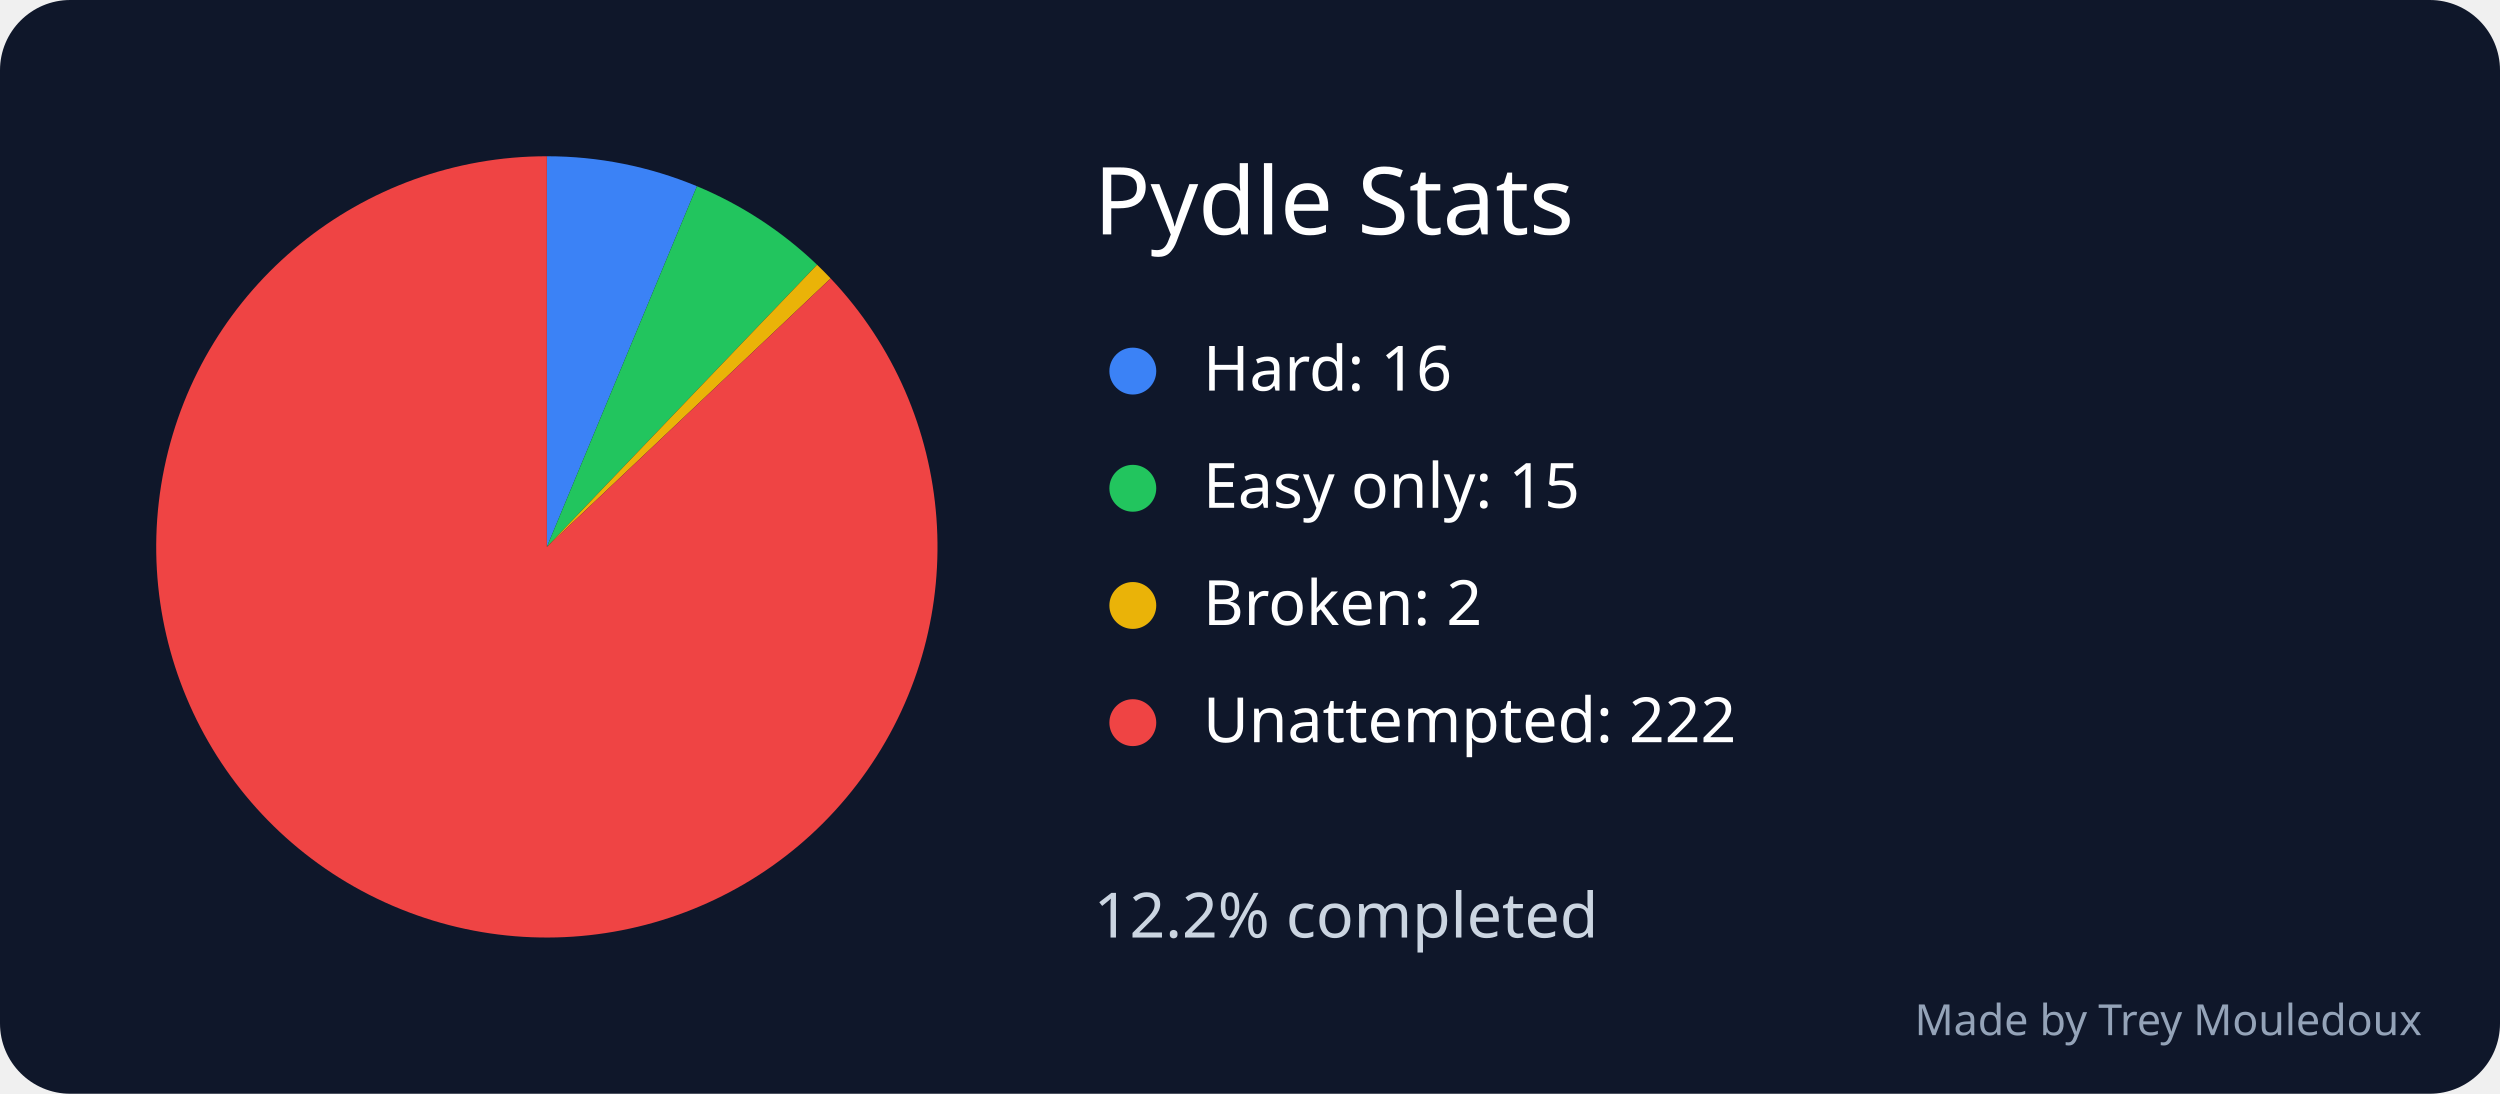
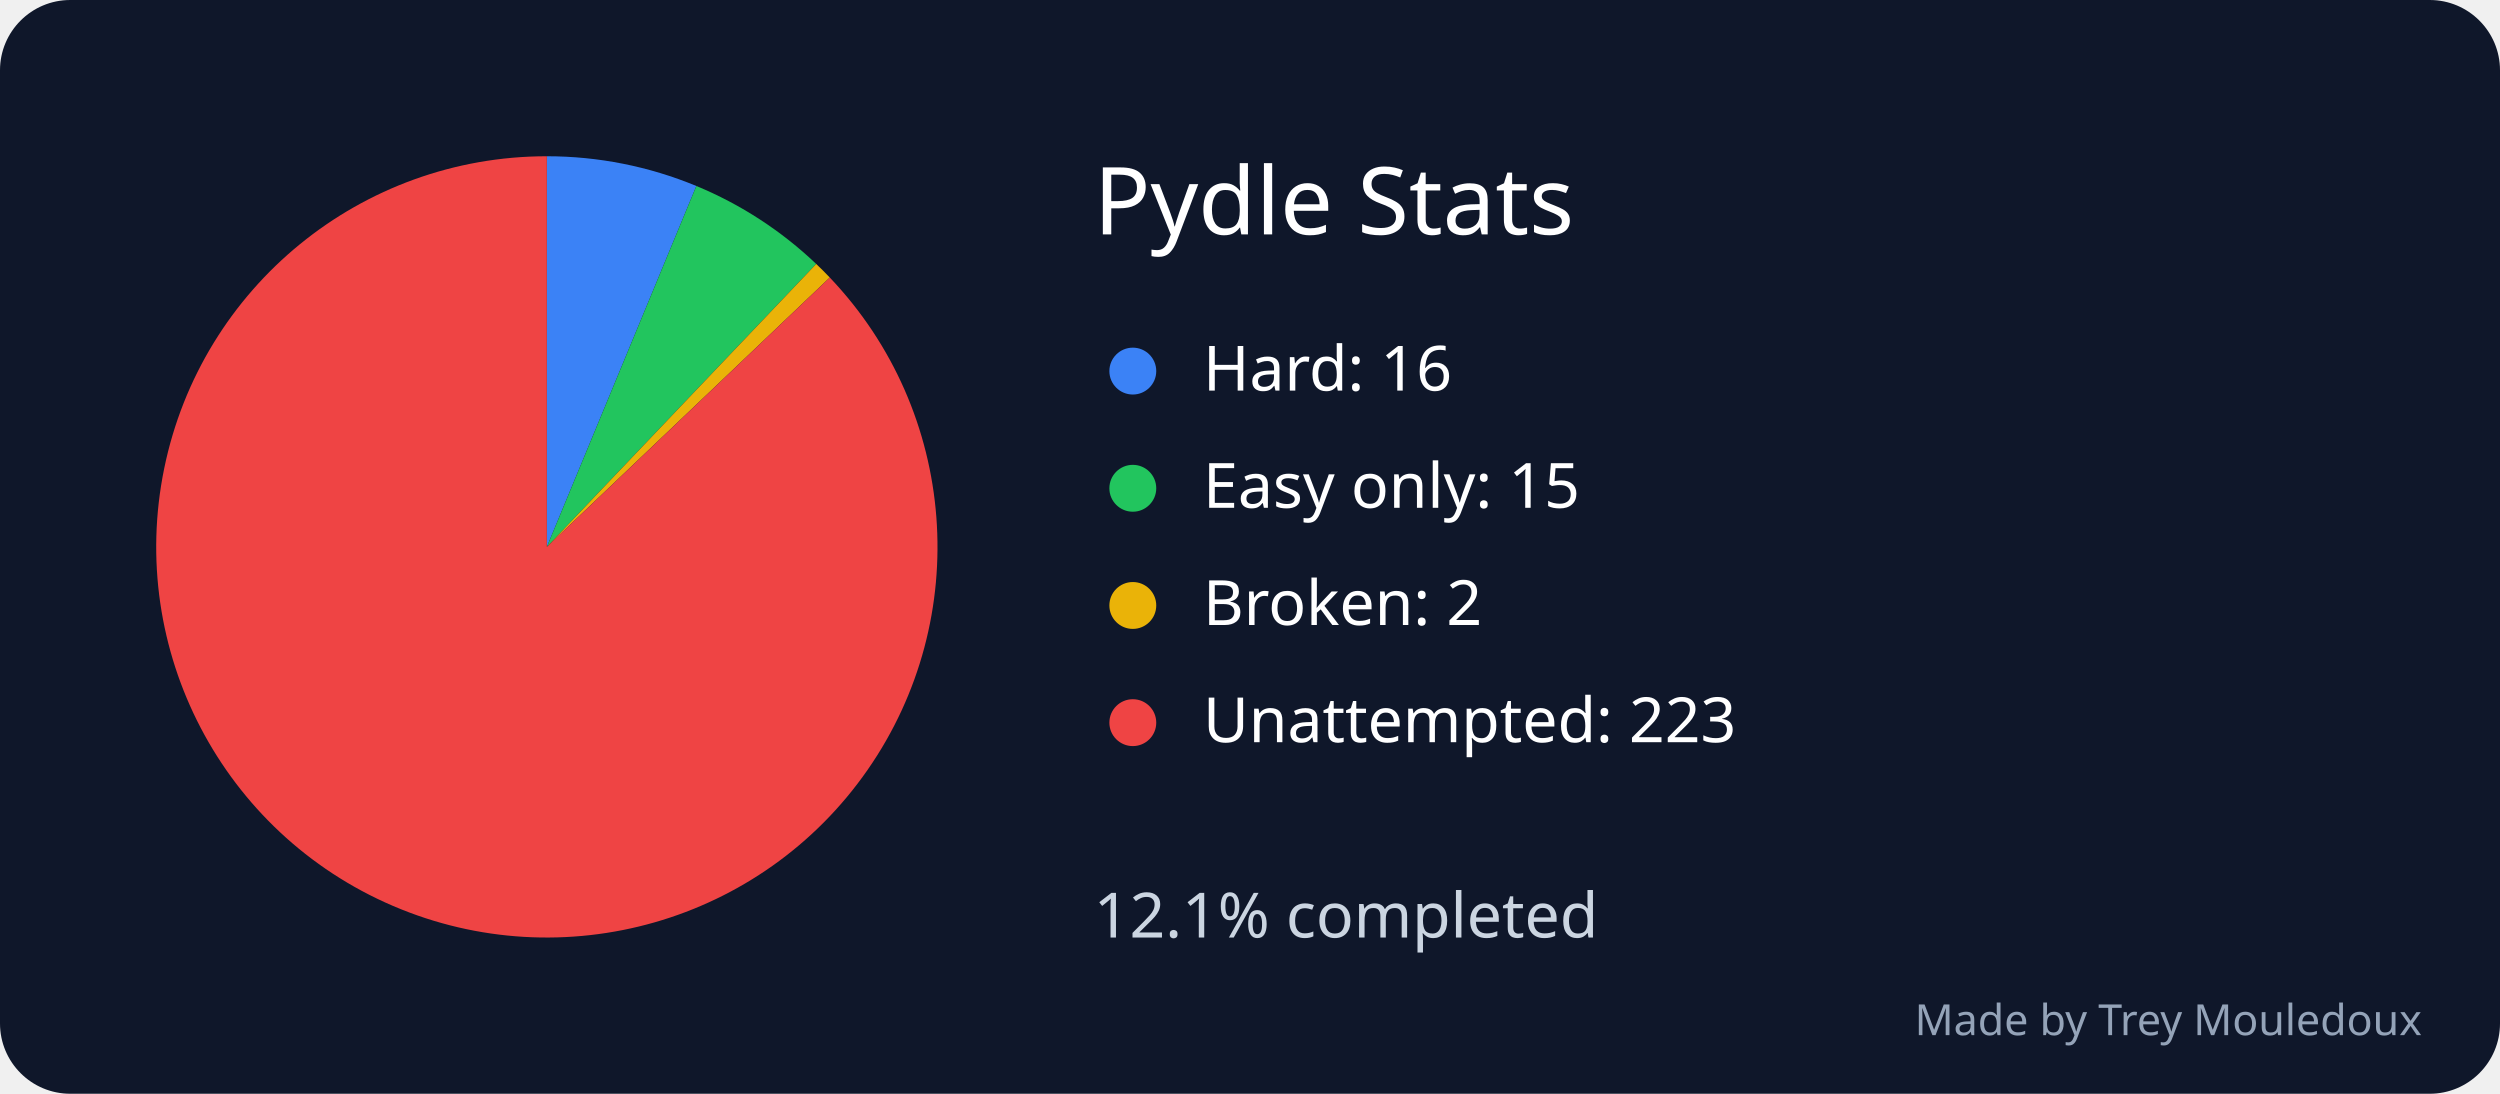
<svg xmlns="http://www.w3.org/2000/svg" width="640" height="280" viewBox="0 0 640 280" role="img" aria-labelledby="title desc">
  <rect width="640" height="280" rx="18" fill="#0f172a" />
  <text x="280" y="60" font-family="sans-serif" font-size="24" fill="white">Pydle Stats</text>
-   <path d="M 140 140 L 140 40 A 100 100 0 0 1 178.411 47.671 Z" fill="#3b82f6" />
+   <path d="M 140 140 L 140 40 A 100 100 0 0 1 178.268 47.612 Z" fill="#3b82f6" />
  <circle cx="290" cy="95" r="6" fill="#3b82f6" />
  <text x="308" y="100" font-family="sans-serif" font-size="16" fill="white">Hard: 16</text>
-   <path d="M 140 140 L 178.411 47.671 A 100 100 0 0 1 209.17 67.781 Z" fill="#22c55e" />
+   <path d="M 140 140 L 178.268 47.612 A 100 100 0 0 1 208.954 67.575 Z" fill="#22c55e" />
  <circle cx="290" cy="125" r="6" fill="#22c55e" />
  <text x="308" y="130" font-family="sans-serif" font-size="16" fill="white">Easy only: 15</text>
-   <path d="M 140 140 L 209.17 67.781 A 100 100 0 0 1 212.643 71.276 Z" fill="#eab308" />
+   <path d="M 140 140 L 208.954 67.575 A 100 100 0 0 1 212.425 71.046 Z" fill="#eab308" />
  <circle cx="290" cy="155" r="6" fill="#eab308" />
  <text x="308" y="160" font-family="sans-serif" font-size="16" fill="white">Broken: 2</text>
-   <path d="M 140 140 L 212.643 71.276 A 100 100 0 1 1 140 40 Z" fill="#ef4444" />
+   <path d="M 140 140 L 212.425 71.046 A 100 100 0 1 1 140 40 Z" fill="#ef4444" />
  <circle cx="290" cy="185" r="6" fill="#ef4444" />
-   <text x="308" y="190" font-family="sans-serif" font-size="16" fill="white">Unattempted: 222</text>
-   <text x="280" y="240" font-family="sans-serif" font-size="16" fill="#cbd5e1">12.2% completed</text>
+   <text x="308" y="190" font-family="sans-serif" font-size="16" fill="white">Unattempted: 223</text>
+   <text x="280" y="240" font-family="sans-serif" font-size="16" fill="#cbd5e1">12.1% completed</text>
  <text x="620" y="265" text-anchor="end" font-family="sans-serif" font-size="11" fill="#94a3b8">Made by Trey Mouledoux</text>
</svg>
